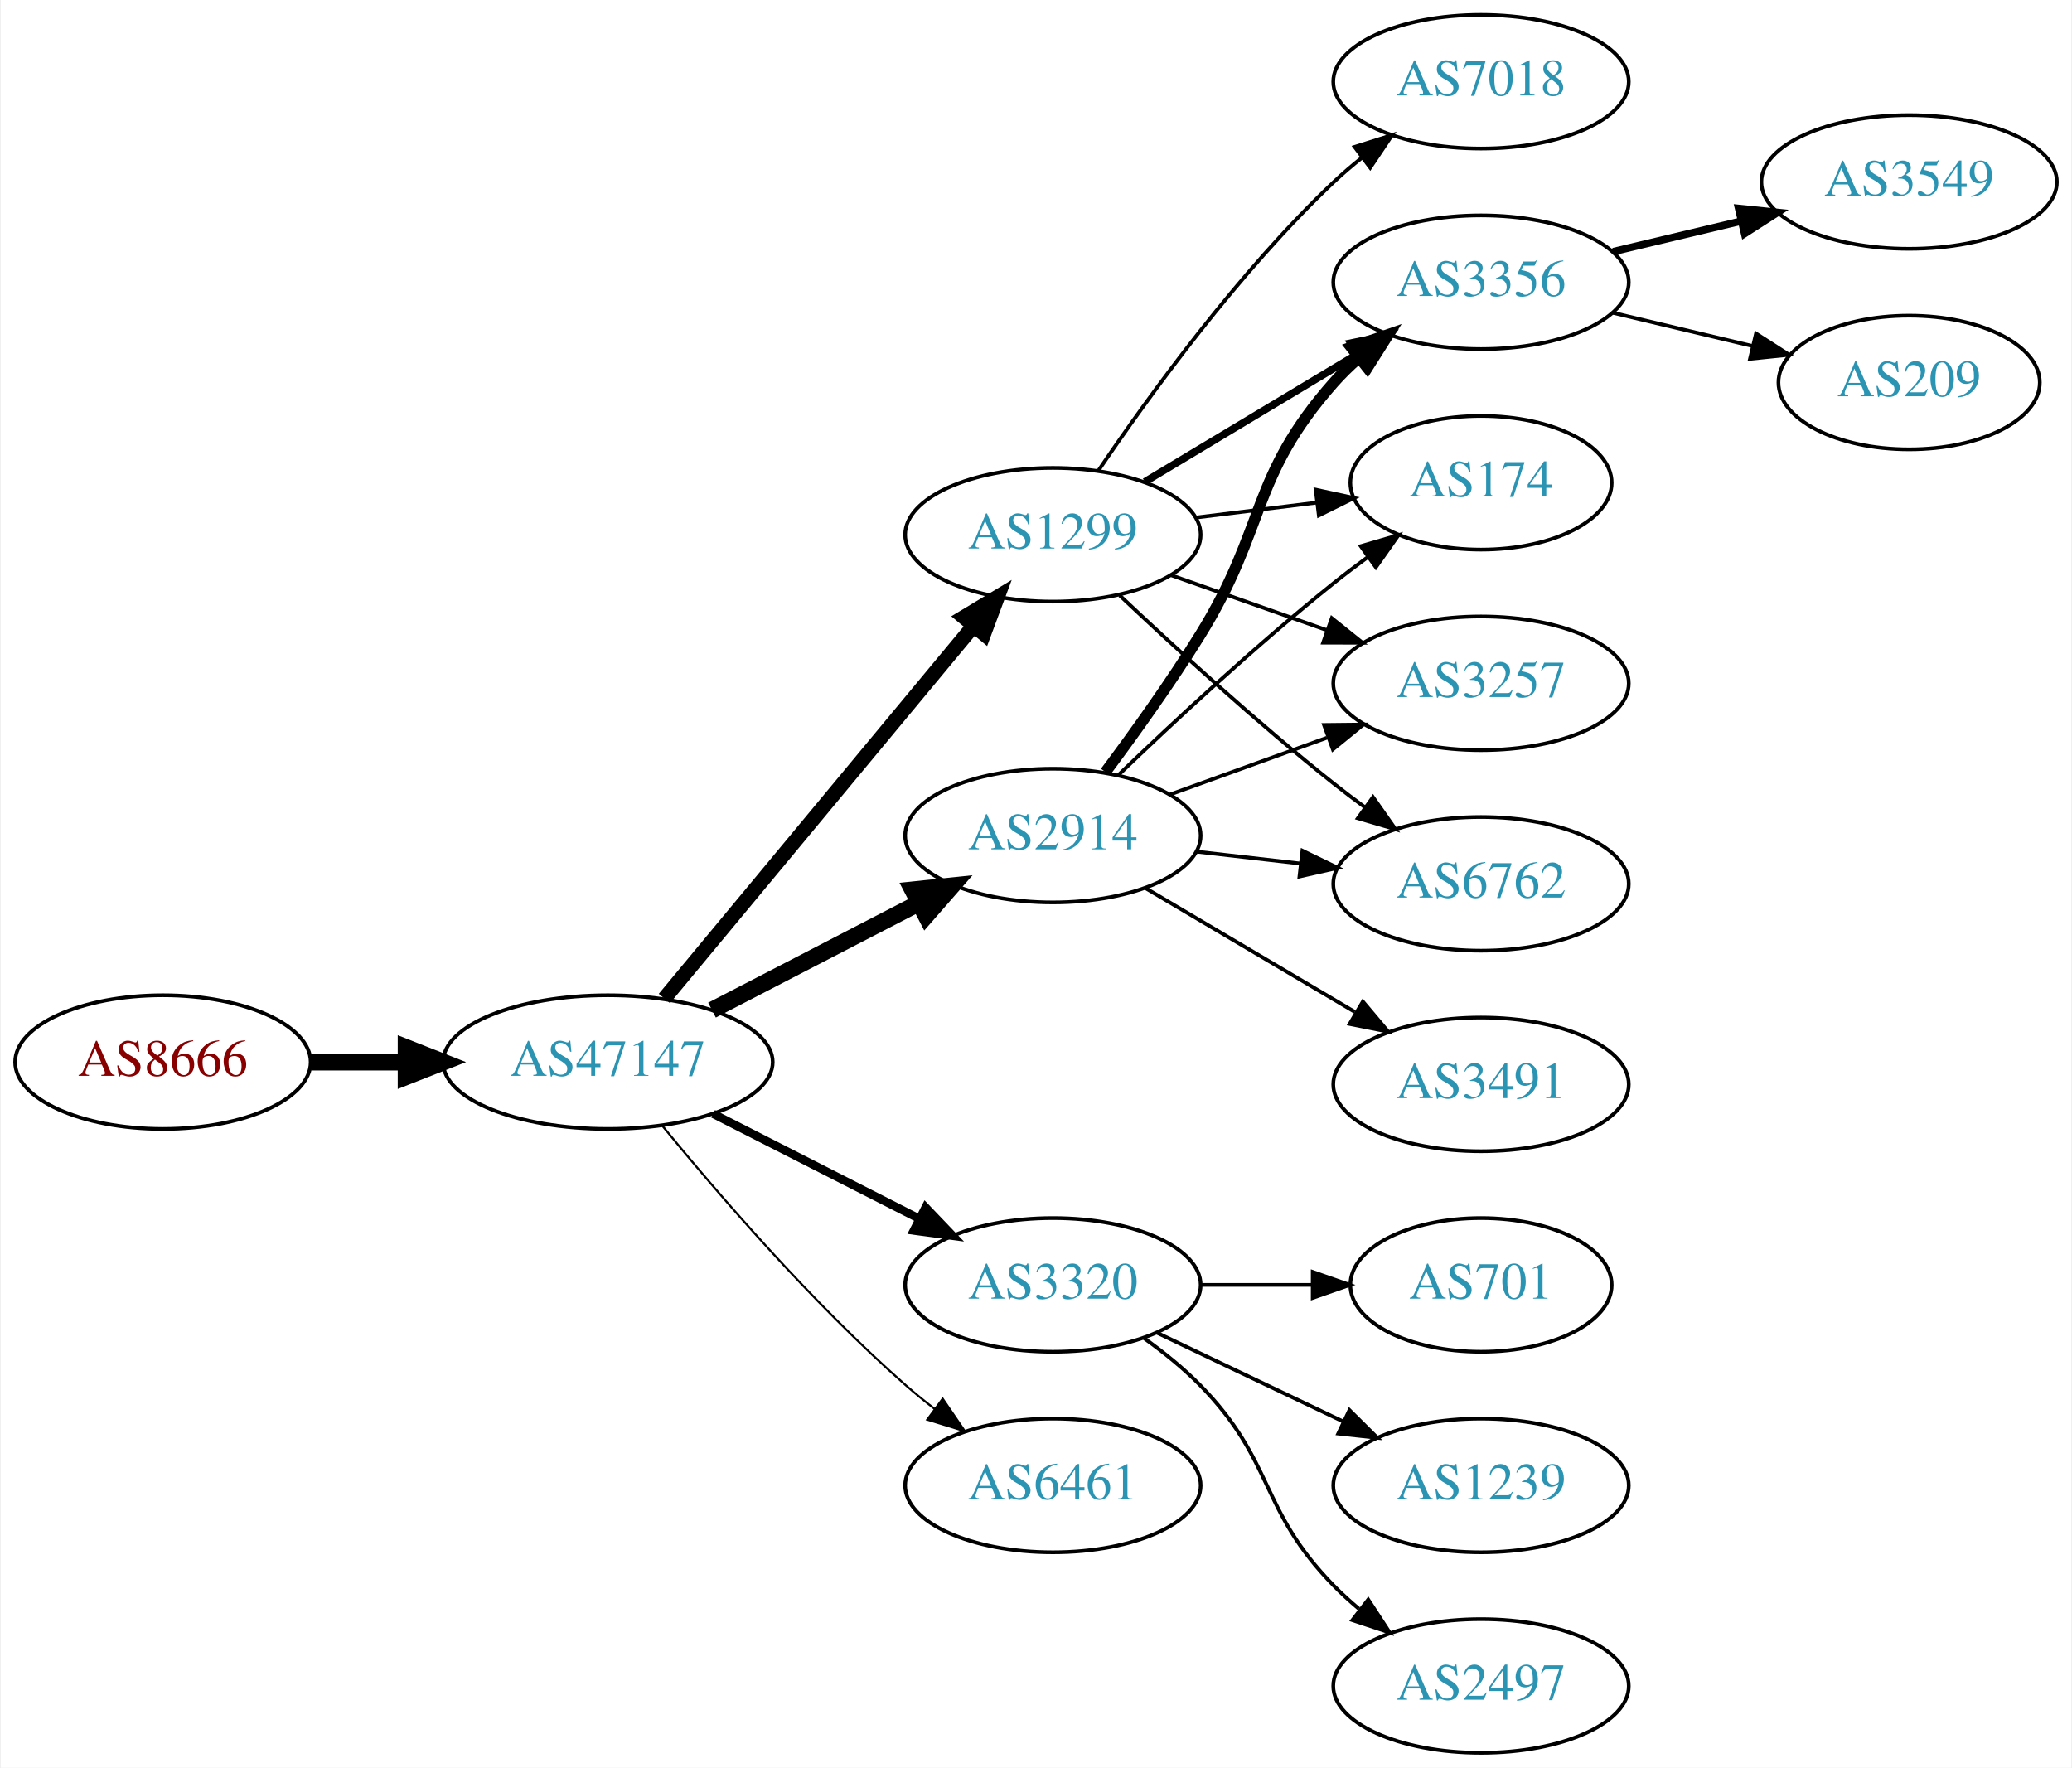
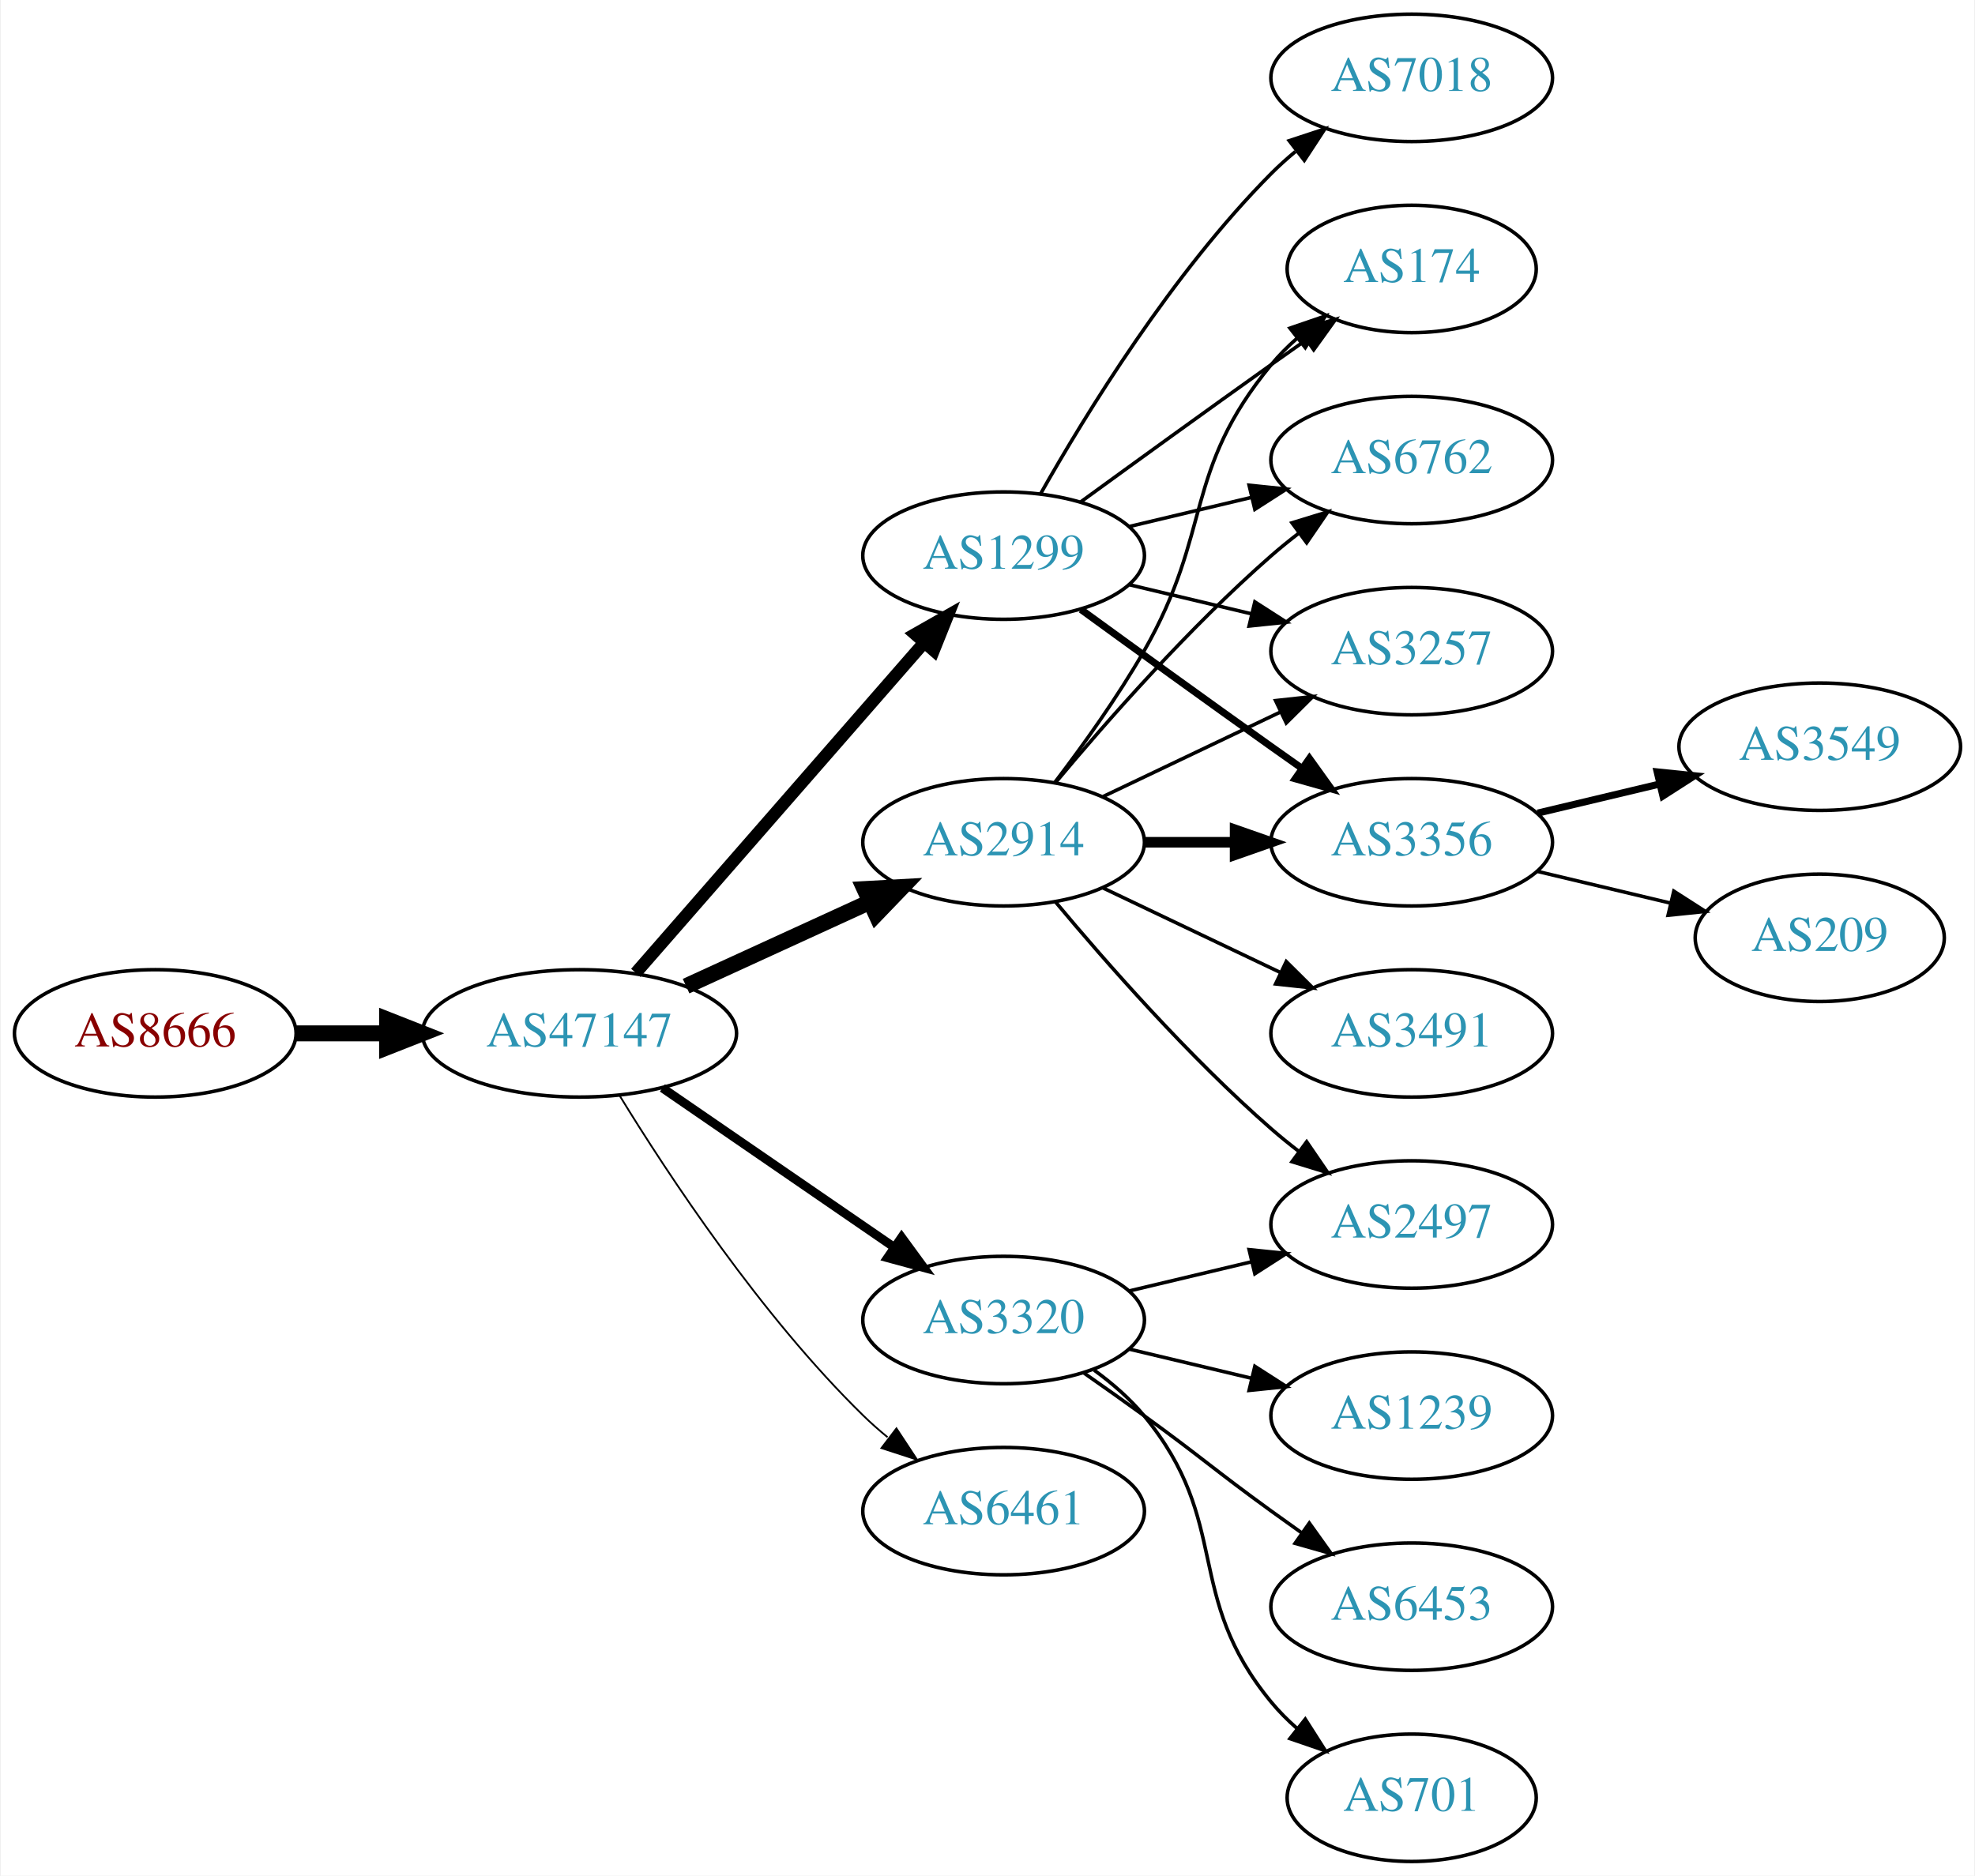
- <svg xmlns="http://www.w3.org/2000/svg" xmlns:xlink="http://www.w3.org/1999/xlink" width="558pt" height="476pt" viewBox="0.00 0.00 557.56 476.00">
-   <g id="graph0" class="graph" transform="scale(1 1) rotate(0) translate(4 472)">
-     <polygon fill="white" stroke="none" points="-4,4 -4,-472 553.564,-472 553.564,4 -4,4" />
+ <svg xmlns="http://www.w3.org/2000/svg" xmlns:xlink="http://www.w3.org/1999/xlink" width="558pt" height="530pt" viewBox="0.00 0.00 557.56 530.00">
+   <g id="graph0" class="graph" transform="scale(1 1) rotate(0) translate(4 526)">
+     <polygon fill="white" stroke="none" points="-4,4 -4,-526 553.564,-526 553.564,4 -4,4" />
    <g id="node1" class="node">
      <g id="a_node1">
        <a xlink:href="/asn/8666" xlink:title="AS8666 ~ FiberLink GmbH [AT]">
-           <ellipse fill="#ffffff" stroke="black" cx="39.647" cy="-186" rx="39.794" ry="18" />
-           <text text-anchor="middle" x="39.647" y="-182.3" font-family="Times,serif" font-size="14.00" fill="#880000">AS8666</text>
+           <ellipse fill="#ffffff" stroke="black" cx="39.647" cy="-234" rx="39.794" ry="18" />
+           <text text-anchor="middle" x="39.647" y="-230.3" font-family="Times,serif" font-size="14.00" fill="#880000">AS8666</text>
        </a>
      </g>
    </g>
    <g id="node2" class="node">
      <g id="a_node2">
        <a xlink:href="/asn/47147" xlink:title="AS47147 ~ ANEXIA Internetdienstleistungs GmbH [AT]">
-           <ellipse fill="#ffffff" stroke="black" cx="159.489" cy="-186" rx="44.393" ry="18" />
-           <text text-anchor="middle" x="159.489" y="-182.3" font-family="Times,serif" font-size="14.00" fill="#2c94b3">AS47147</text>
+           <ellipse fill="#ffffff" stroke="black" cx="159.489" cy="-234" rx="44.393" ry="18" />
+           <text text-anchor="middle" x="159.489" y="-230.3" font-family="Times,serif" font-size="14.00" fill="#2c94b3">AS47147</text>
        </a>
      </g>
    </g>
    <g id="edge1" class="edge">
-       <path fill="none" stroke="black" stroke-width="4.5" d="M79.559,-186C87.662,-186 96.337,-186 104.863,-186" />
-       <polygon fill="black" stroke="black" stroke-width="4.5" points="105.141,-189.938 115.141,-186 105.141,-182.063 105.141,-189.938" />
+       <path fill="none" stroke="black" stroke-width="4.5" d="M79.559,-234C87.662,-234 96.337,-234 104.863,-234" />
+       <polygon fill="black" stroke="black" stroke-width="4.5" points="105.141,-237.938 115.141,-234 105.141,-230.063 105.141,-237.938" />
    </g>
    <g id="node3" class="node">
      <g id="a_node3">
-         <a xlink:href="/asn/2914" xlink:title="AS2914 ~ NTT America, Inc. [US]">
-           <ellipse fill="#ffffff" stroke="black" cx="279.332" cy="-247" rx="39.794" ry="18" />
-           <text text-anchor="middle" x="279.332" y="-243.3" font-family="Times,serif" font-size="14.00" fill="#2c94b3">AS2914</text>
+         <a xlink:href="/asn/1299" xlink:title="AS1299 ~ Telia Carrier [EU]">
+           <ellipse fill="#ffffff" stroke="black" cx="279.332" cy="-369" rx="39.794" ry="18" />
+           <text text-anchor="middle" x="279.332" y="-365.3" font-family="Times,serif" font-size="14.00" fill="#2c94b3">AS1299</text>
        </a>
      </g>
    </g>
    <g id="edge2" class="edge">
-       <path fill="none" stroke="black" stroke-width="4.5" d="M187.525,-199.995C204.074,-208.561 225.426,-219.614 243.267,-228.849" />
-       <polygon fill="black" stroke="black" stroke-width="4.5" points="241.541,-232.39 252.232,-233.49 245.162,-225.396 241.541,-232.39" />
+       <path fill="none" stroke="black" stroke-width="3.5" d="M175.414,-251.098C195.956,-274.631 233.075,-317.155 256.672,-344.187" />
+       <polygon fill="black" stroke="black" stroke-width="3.5" points="254.315,-346.809 263.528,-352.041 259.589,-342.206 254.315,-346.809" />
    </g>
    <g id="node4" class="node">
      <g id="a_node4">
-         <a xlink:href="/asn/1299" xlink:title="AS1299 ~ Telia Carrier [EU]">
-           <ellipse fill="#ffffff" stroke="black" cx="279.332" cy="-328" rx="39.794" ry="18" />
-           <text text-anchor="middle" x="279.332" y="-324.3" font-family="Times,serif" font-size="14.00" fill="#2c94b3">AS1299</text>
+         <a xlink:href="/asn/2914" xlink:title="AS2914 ~ NTT America, Inc. [US]">
+           <ellipse fill="#ffffff" stroke="black" cx="279.332" cy="-288" rx="39.794" ry="18" />
+           <text text-anchor="middle" x="279.332" y="-284.3" font-family="Times,serif" font-size="14.00" fill="#2c94b3">AS2914</text>
        </a>
      </g>
    </g>
    <g id="edge3" class="edge">
-       <path fill="none" stroke="black" stroke-width="3.938" d="M174.704,-203.129C195.43,-228.104 234.061,-274.654 257.852,-303.322" />
-       <polygon fill="black" stroke="black" stroke-width="3.938" points="255.353,-305.792 264.433,-311.252 260.74,-301.321 255.353,-305.792" />
+       <path fill="none" stroke="black" stroke-width="4.5" d="M189.619,-247.348C205.23,-254.502 224.628,-263.391 241.3,-271.03" />
+       <polygon fill="black" stroke="black" stroke-width="4.5" points="240.02,-274.775 250.752,-275.362 243.301,-267.616 240.02,-274.775" />
    </g>
    <g id="node5" class="node">
      <g id="a_node5">
        <a xlink:href="/asn/3320" xlink:title="AS3320 ~ DTAG [DE]">
-           <ellipse fill="#ffffff" stroke="black" cx="279.332" cy="-126" rx="39.794" ry="18" />
-           <text text-anchor="middle" x="279.332" y="-122.3" font-family="Times,serif" font-size="14.00" fill="#2c94b3">AS3320</text>
+           <ellipse fill="#ffffff" stroke="black" cx="279.332" cy="-153" rx="39.794" ry="18" />
+           <text text-anchor="middle" x="279.332" y="-149.3" font-family="Times,serif" font-size="14.00" fill="#2c94b3">AS3320</text>
        </a>
      </g>
    </g>
    <g id="edge4" class="edge">
-       <path fill="none" stroke="black" stroke-width="2.25" d="M187.821,-172.084C204.38,-163.653 225.665,-152.815 243.434,-143.768" />
-       <polygon fill="black" stroke="black" stroke-width="2.25" points="245.038,-146.879 252.361,-139.223 241.862,-140.641 245.038,-146.879" />
+       <path fill="none" stroke="black" stroke-width="2.5" d="M182.932,-218.574C201.513,-205.802 228.074,-187.545 248.453,-173.537" />
+       <polygon fill="black" stroke="black" stroke-width="2.5" points="250.509,-176.371 256.768,-167.822 246.544,-170.602 250.509,-176.371" />
    </g>
    <g id="node6" class="node">
      <g id="a_node6">
        <a xlink:href="/asn/6461" xlink:title="AS6461 ~ Zayo Bandwidth [US]">
-           <ellipse fill="#ffffff" stroke="black" cx="279.332" cy="-72" rx="39.794" ry="18" />
-           <text text-anchor="middle" x="279.332" y="-68.3" font-family="Times,serif" font-size="14.00" fill="#2c94b3">AS6461</text>
+           <ellipse fill="#ffffff" stroke="black" cx="279.332" cy="-99" rx="39.794" ry="18" />
+           <text text-anchor="middle" x="279.332" y="-95.3" font-family="Times,serif" font-size="14.00" fill="#2c94b3">AS6461</text>
        </a>
      </g>
    </g>
    <g id="edge5" class="edge">
-       <path fill="none" stroke="black" stroke-width="0.562" d="M174.074,-168.936C189.1,-150.599 214.525,-121.114 239.685,-99 242.144,-96.839 244.778,-94.694 247.473,-92.612" />
-       <polygon fill="black" stroke="black" stroke-width="0.562" points="249.647,-95.358 255.622,-86.608 245.495,-89.722 249.647,-95.358" />
+       <path fill="none" stroke="black" stroke-width="0.5" d="M170.755,-216.56C184.563,-194.009 210.752,-154.278 239.685,-126 241.825,-123.908 244.142,-121.863 246.542,-119.894" />
+       <polygon fill="black" stroke="black" stroke-width="0.5" points="249.053,-122.382 254.884,-113.536 244.809,-116.815 249.053,-122.382" />
    </g>
    <g id="node7" class="node">
      <g id="a_node7">
        <a xlink:href="/asn/174" xlink:title="AS174 ~ Cogent Communications [US]">
-           <ellipse fill="#ffffff" stroke="black" cx="394.625" cy="-342" rx="35.194" ry="18" />
-           <text text-anchor="middle" x="394.625" y="-338.3" font-family="Times,serif" font-size="14.00" fill="#2c94b3">AS174</text>
-         </a>
-       </g>
-     </g>
-     <g id="edge6" class="edge">
-       <path fill="none" stroke="black" d="M296.975,-263.312C311.751,-277.51 334.164,-298.363 354.978,-315 357.899,-317.335 361.008,-319.696 364.146,-322" />
-       <polygon fill="black" stroke="black" points="362.236,-324.937 372.406,-327.908 366.308,-319.244 362.236,-324.937" />
+           <ellipse fill="#ffffff" stroke="black" cx="394.625" cy="-450" rx="35.194" ry="18" />
+           <text text-anchor="middle" x="394.625" y="-446.3" font-family="Times,serif" font-size="14.00" fill="#2c94b3">AS174</text>
+         </a>
+       </g>
+     </g>
+     <g id="edge15" class="edge">
+       <path fill="none" stroke="black" d="M301.18,-384.222C316.114,-395.091 336.727,-410.025 354.978,-423 358.188,-425.282 361.557,-427.661 364.912,-430.018" />
+       <polygon fill="black" stroke="black" points="362.924,-432.899 373.123,-435.77 366.94,-427.166 362.924,-432.899" />
    </g>
    <g id="node8" class="node">
      <g id="a_node8">
+         <a xlink:href="/asn/6762" xlink:title="AS6762 ~ TELECOM ITALIA SPARKLE S.p.A. [IT]">
+           <ellipse fill="#ffffff" stroke="black" cx="394.625" cy="-396" rx="39.794" ry="18" />
+           <text text-anchor="middle" x="394.625" y="-392.3" font-family="Times,serif" font-size="14.00" fill="#2c94b3">AS6762</text>
+         </a>
+       </g>
+     </g>
+     <g id="edge16" class="edge">
+       <path fill="none" stroke="black" d="M314.939,-377.248C325.81,-379.838 337.964,-382.735 349.407,-385.462" />
+       <polygon fill="black" stroke="black" points="348.69,-388.889 359.229,-387.803 350.313,-382.08 348.69,-388.889" />
+     </g>
+     <g id="node10" class="node">
+       <g id="a_node10">
        <a xlink:href="/asn/3257" xlink:title="AS3257 ~ GTT [DE]">
+           <ellipse fill="#ffffff" stroke="black" cx="394.625" cy="-342" rx="39.794" ry="18" />
+           <text text-anchor="middle" x="394.625" y="-338.3" font-family="Times,serif" font-size="14.00" fill="#2c94b3">AS3257</text>
+         </a>
+       </g>
+     </g>
+     <g id="edge12" class="edge">
+       <path fill="none" stroke="black" d="M314.939,-360.752C325.81,-358.162 337.964,-355.265 349.407,-352.538" />
+       <polygon fill="black" stroke="black" points="350.313,-355.92 359.229,-350.197 348.69,-349.111 350.313,-355.92" />
+     </g>
+     <g id="node12" class="node">
+       <g id="a_node12">
+         <a xlink:href="/asn/3356" xlink:title="AS3356 ~ Level 3 Parent, LLC [US]">
          <ellipse fill="#ffffff" stroke="black" cx="394.625" cy="-288" rx="39.794" ry="18" />
-           <text text-anchor="middle" x="394.625" y="-284.3" font-family="Times,serif" font-size="14.00" fill="#2c94b3">AS3257</text>
-         </a>
-       </g>
+           <text text-anchor="middle" x="394.625" y="-284.3" font-family="Times,serif" font-size="14.00" fill="#2c94b3">AS3356</text>
+         </a>
+       </g>
+     </g>
+     <g id="edge14" class="edge">
+       <path fill="none" stroke="black" stroke-width="2" d="M301.18,-353.778C316.114,-342.909 336.727,-327.975 354.978,-315 357.799,-312.995 360.742,-310.915 363.69,-308.841" />
+       <polygon fill="black" stroke="black" stroke-width="2" points="365.736,-311.681 371.914,-303.074 361.717,-305.95 365.736,-311.681" />
+     </g>
+     <g id="node13" class="node">
+       <g id="a_node13">
+         <a xlink:href="/asn/7018" xlink:title="AS7018 ~ AT&amp;T Services, Inc. [US]">
+           <ellipse fill="#ffffff" stroke="black" cx="394.625" cy="-504" rx="39.794" ry="18" />
+           <text text-anchor="middle" x="394.625" y="-500.3" font-family="Times,serif" font-size="14.00" fill="#2c94b3">AS7018</text>
+         </a>
+       </g>
+     </g>
+     <g id="edge13" class="edge">
+       <path fill="none" stroke="black" d="M289.791,-386.49C302.573,-409.096 327.005,-448.886 354.978,-477 357.089,-479.121 359.385,-481.188 361.77,-483.171" />
+       <polygon fill="black" stroke="black" points="360.023,-486.242 370.086,-489.556 364.286,-480.69 360.023,-486.242" />
+     </g>
+     <g id="edge6" class="edge">
+       <path fill="none" stroke="black" d="M293.793,-304.913C301.686,-315.27 311.535,-328.992 318.978,-342 338.543,-376.194 329.913,-392.606 354.978,-423 357.113,-425.589 359.556,-428.041 362.152,-430.334" />
+       <polygon fill="black" stroke="black" points="360.229,-433.275 370.251,-436.712 364.56,-427.775 360.229,-433.275" />
    </g>
    <g id="edge7" class="edge">
-       <path fill="none" stroke="black" d="M310.99,-258.095C323.963,-262.79 339.256,-268.324 353.137,-273.348" />
-       <polygon fill="black" stroke="black" points="352.347,-276.784 362.941,-276.896 354.729,-270.202 352.347,-276.784" />
+       <path fill="none" stroke="black" d="M293.962,-304.817C308.244,-321.929 331.791,-348.745 354.978,-369 357.444,-371.154 360.082,-373.294 362.78,-375.372" />
+       <polygon fill="black" stroke="black" points="360.805,-378.264 370.934,-381.37 364.953,-372.625 360.805,-378.264" />
    </g>
    <g id="node9" class="node">
      <g id="a_node9">
-         <a xlink:href="/asn/6762" xlink:title="AS6762 ~ TELECOM ITALIA SPARKLE S.p.A. [IT]">
+         <a xlink:href="/asn/3491" xlink:title="AS3491 ~ PCCW Global, Inc. [US]">
          <ellipse fill="#ffffff" stroke="black" cx="394.625" cy="-234" rx="39.794" ry="18" />
-           <text text-anchor="middle" x="394.625" y="-230.3" font-family="Times,serif" font-size="14.00" fill="#2c94b3">AS6762</text>
+           <text text-anchor="middle" x="394.625" y="-230.3" font-family="Times,serif" font-size="14.00" fill="#2c94b3">AS3491</text>
        </a>
      </g>
    </g>
    <g id="edge8" class="edge">
-       <path fill="none" stroke="black" d="M318.057,-242.671C327.038,-241.641 336.737,-240.528 346.094,-239.454" />
-       <polygon fill="black" stroke="black" points="346.529,-242.927 356.064,-238.31 345.731,-235.973 346.529,-242.927" />
-     </g>
-     <g id="node10" class="node">
-       <g id="a_node10">
-         <a xlink:href="/asn/3356" xlink:title="AS3356 ~ Level 3 Parent, LLC [US]">
-           <ellipse fill="#ffffff" stroke="black" cx="394.625" cy="-396" rx="39.794" ry="18" />
-           <text text-anchor="middle" x="394.625" y="-392.3" font-family="Times,serif" font-size="14.00" fill="#2c94b3">AS3356</text>
-         </a>
-       </g>
+       <path fill="none" stroke="black" d="M307.468,-275.066C322.462,-267.919 341.283,-258.948 357.506,-251.215" />
+       <polygon fill="black" stroke="black" points="359.188,-254.291 366.71,-246.829 356.177,-247.972 359.188,-254.291" />
    </g>
    <g id="edge9" class="edge">
-       <path fill="none" stroke="black" stroke-width="3" d="M293.472,-264.105C301.25,-274.529 311.093,-288.255 318.978,-301 336.969,-330.081 332.328,-343.38 354.978,-369 356.96,-371.242 359.164,-373.394 361.487,-375.437" />
-       <polygon fill="black" stroke="black" stroke-width="3" points="359.675,-378.466 369.688,-381.929 364.02,-372.978 359.675,-378.466" />
+       <path fill="none" stroke="black" d="M307.468,-300.934C322.462,-308.081 341.283,-317.052 357.506,-324.785" />
+       <polygon fill="black" stroke="black" points="356.177,-328.028 366.71,-329.171 359.188,-321.709 356.177,-328.028" />
    </g>
    <g id="node11" class="node">
      <g id="a_node11">
-         <a xlink:href="/asn/3491" xlink:title="AS3491 ~ PCCW Global, Inc. [US]">
+         <a xlink:href="/asn/2497" xlink:title="AS2497 ~ Internet Initiative Japan Inc. [JP]">
          <ellipse fill="#ffffff" stroke="black" cx="394.625" cy="-180" rx="39.794" ry="18" />
-           <text text-anchor="middle" x="394.625" y="-176.3" font-family="Times,serif" font-size="14.00" fill="#2c94b3">AS3491</text>
+           <text text-anchor="middle" x="394.625" y="-176.3" font-family="Times,serif" font-size="14.00" fill="#2c94b3">AS2497</text>
        </a>
      </g>
    </g>
    <g id="edge10" class="edge">
-       <path fill="none" stroke="black" d="M304.358,-232.791C320.73,-223.109 342.618,-210.165 360.622,-199.518" />
-       <polygon fill="black" stroke="black" points="362.807,-202.292 369.633,-194.188 359.244,-196.266 362.807,-202.292" />
-     </g>
-     <g id="edge14" class="edge">
-       <path fill="none" stroke="black" d="M317.742,-332.623C328.194,-333.915 339.638,-335.329 350.397,-336.658" />
-       <polygon fill="black" stroke="black" points="350.094,-340.147 360.447,-337.9 350.952,-333.2 350.094,-340.147" />
-     </g>
-     <g id="edge12" class="edge">
-       <path fill="none" stroke="black" d="M311.289,-317.07C324.153,-312.528 339.259,-307.195 352.995,-302.345" />
-       <polygon fill="black" stroke="black" points="354.44,-305.547 362.704,-298.917 352.109,-298.946 354.44,-305.547" />
+       <path fill="none" stroke="black" d="M293.962,-271.183C308.244,-254.071 331.791,-227.255 354.978,-207 357.444,-204.846 360.082,-202.706 362.78,-200.628" />
+       <polygon fill="black" stroke="black" points="364.953,-203.375 370.934,-194.63 360.805,-197.736 364.953,-203.375" />
    </g>
    <g id="edge11" class="edge">
-       <path fill="none" stroke="black" d="M297.307,-311.68C312.109,-297.716 334.378,-277.342 354.978,-261 357.689,-258.849 360.559,-256.672 363.461,-254.537" />
-       <polygon fill="black" stroke="black" points="365.535,-257.356 371.62,-248.683 361.455,-251.669 365.535,-257.356" />
-     </g>
-     <g id="edge13" class="edge">
-       <path fill="none" stroke="black" stroke-width="2" d="M304.082,-342.255C320.698,-352.229 343.094,-365.671 361.331,-376.617" />
-       <polygon fill="black" stroke="black" stroke-width="2" points="359.531,-379.618 369.906,-381.764 363.133,-373.616 359.531,-379.618" />
-     </g>
-     <g id="node12" class="node">
-       <g id="a_node12">
-         <a xlink:href="/asn/7018" xlink:title="AS7018 ~ AT&amp;T Services, Inc. [US]">
-           <ellipse fill="#ffffff" stroke="black" cx="394.625" cy="-450" rx="39.794" ry="18" />
-           <text text-anchor="middle" x="394.625" y="-446.3" font-family="Times,serif" font-size="14.00" fill="#2c94b3">AS7018</text>
-         </a>
-       </g>
-     </g>
-     <g id="edge15" class="edge">
-       <path fill="none" stroke="black" d="M291.651,-345.378C305.225,-365.444 329.371,-398.792 354.978,-423 357.357,-425.249 359.936,-427.454 362.595,-429.575" />
-       <polygon fill="black" stroke="black" points="360.587,-432.444 370.688,-435.64 364.785,-426.843 360.587,-432.444" />
-     </g>
-     <g id="node13" class="node">
-       <g id="a_node13">
-         <a xlink:href="/asn/701" xlink:title="AS701 ~ UUNET [US]">
-           <ellipse fill="#ffffff" stroke="black" cx="394.625" cy="-126" rx="35.194" ry="18" />
-           <text text-anchor="middle" x="394.625" y="-122.3" font-family="Times,serif" font-size="14.00" fill="#2c94b3">AS701</text>
-         </a>
-       </g>
-     </g>
-     <g id="edge16" class="edge">
-       <path fill="none" stroke="black" d="M319.004,-126C328.709,-126 339.2,-126 349.163,-126" />
-       <polygon fill="black" stroke="black" points="349.299,-129.5 359.299,-126 349.299,-122.5 349.299,-129.5" />
+       <path fill="none" stroke="black" stroke-width="3" d="M319.004,-288C327.207,-288 335.971,-288 344.503,-288" />
+       <polygon fill="black" stroke="black" stroke-width="3" points="344.742,-291.5 354.742,-288 344.742,-284.5 344.742,-291.5" />
+     </g>
+     <g id="edge17" class="edge">
+       <path fill="none" stroke="black" d="M314.939,-161.248C325.81,-163.838 337.964,-166.735 349.407,-169.462" />
+       <polygon fill="black" stroke="black" points="348.69,-172.889 359.229,-171.803 350.313,-166.08 348.69,-172.889" />
    </g>
    <g id="node14" class="node">
      <g id="a_node14">
        <a xlink:href="/asn/1239" xlink:title="AS1239 ~ Sprint [US]">
-           <ellipse fill="#ffffff" stroke="black" cx="394.625" cy="-72" rx="39.794" ry="18" />
-           <text text-anchor="middle" x="394.625" y="-68.3" font-family="Times,serif" font-size="14.00" fill="#2c94b3">AS1239</text>
-         </a>
-       </g>
-     </g>
-     <g id="edge17" class="edge">
-       <path fill="none" stroke="black" d="M307.468,-113.066C322.462,-105.919 341.283,-96.948 357.506,-89.215" />
-       <polygon fill="black" stroke="black" points="359.188,-92.291 366.71,-84.829 356.177,-85.972 359.188,-92.291" />
+           <ellipse fill="#ffffff" stroke="black" cx="394.625" cy="-126" rx="39.794" ry="18" />
+           <text text-anchor="middle" x="394.625" y="-122.3" font-family="Times,serif" font-size="14.00" fill="#2c94b3">AS1239</text>
+         </a>
+       </g>
+     </g>
+     <g id="edge18" class="edge">
+       <path fill="none" stroke="black" d="M314.939,-144.752C325.81,-142.162 337.964,-139.265 349.407,-136.538" />
+       <polygon fill="black" stroke="black" points="350.313,-139.92 359.229,-134.197 348.69,-133.111 350.313,-139.92" />
    </g>
    <g id="node15" class="node">
      <g id="a_node15">
-         <a xlink:href="/asn/2497" xlink:title="AS2497 ~ Internet Initiative Japan Inc. [JP]">
-           <ellipse fill="#ffffff" stroke="black" cx="394.625" cy="-18" rx="39.794" ry="18" />
-           <text text-anchor="middle" x="394.625" y="-14.3" font-family="Times,serif" font-size="14.00" fill="#2c94b3">AS2497</text>
-         </a>
-       </g>
-     </g>
-     <g id="edge18" class="edge">
-       <path fill="none" stroke="black" d="M303.926,-111.611C309.182,-107.852 314.513,-103.563 318.978,-99 339.151,-78.383 334.806,-65.617 354.978,-45 357.071,-42.861 359.354,-40.782 361.731,-38.79" />
-       <polygon fill="black" stroke="black" points="364.249,-41.268 370.031,-32.389 359.974,-35.725 364.249,-41.268" />
+         <a xlink:href="/asn/6453" xlink:title="AS6453 ~ TATA COMMUNICATIONS (AMERICA) INC [US]">
+           <ellipse fill="#ffffff" stroke="black" cx="394.625" cy="-72" rx="39.794" ry="18" />
+           <text text-anchor="middle" x="394.625" y="-68.3" font-family="Times,serif" font-size="14.00" fill="#2c94b3">AS6453</text>
+         </a>
+       </g>
+     </g>
+     <g id="edge19" class="edge">
+       <path fill="none" stroke="black" d="M302.089,-137.991C307.623,-134.121 313.542,-129.936 318.978,-126 335.178,-114.271 338.778,-110.729 354.978,-99 357.781,-96.971 360.712,-94.875 363.653,-92.79" />
+       <polygon fill="black" stroke="black" points="365.704,-95.627 371.868,-87.009 361.675,-89.903 365.704,-95.627" />
    </g>
    <g id="node16" class="node">
      <g id="a_node16">
-         <a xlink:href="/asn/3549" xlink:title="AS3549 ~ Level 3 Parent, LLC [US]">
-           <ellipse fill="#ffffff" stroke="black" cx="509.918" cy="-423" rx="39.794" ry="18" />
-           <text text-anchor="middle" x="509.918" y="-419.3" font-family="Times,serif" font-size="14.00" fill="#2c94b3">AS3549</text>
-         </a>
-       </g>
-     </g>
-     <g id="edge19" class="edge">
-       <path fill="none" stroke="black" stroke-width="2" d="M430.232,-404.248C441.103,-406.838 453.257,-409.735 464.7,-412.462" />
-       <polygon fill="black" stroke="black" stroke-width="2" points="463.983,-415.889 474.522,-414.803 465.606,-409.08 463.983,-415.889" />
+         <a xlink:href="/asn/701" xlink:title="AS701 ~ UUNET [US]">
+           <ellipse fill="#ffffff" stroke="black" cx="394.625" cy="-18" rx="35.194" ry="18" />
+           <text text-anchor="middle" x="394.625" y="-14.3" font-family="Times,serif" font-size="14.00" fill="#2c94b3">AS701</text>
+         </a>
+       </g>
+     </g>
+     <g id="edge20" class="edge">
+       <path fill="none" stroke="black" d="M304.912,-138.844C310.007,-135.128 315.02,-130.799 318.978,-126 344.043,-95.606 329.913,-75.394 354.978,-45 357.113,-42.411 359.556,-39.959 362.152,-37.666" />
+       <polygon fill="black" stroke="black" points="364.56,-40.224 370.251,-31.288 360.229,-34.725 364.56,-40.224" />
    </g>
    <g id="node17" class="node">
      <g id="a_node17">
+         <a xlink:href="/asn/3549" xlink:title="AS3549 ~ Level 3 Parent, LLC [US]">
+           <ellipse fill="#ffffff" stroke="black" cx="509.918" cy="-315" rx="39.794" ry="18" />
+           <text text-anchor="middle" x="509.918" y="-311.3" font-family="Times,serif" font-size="14.00" fill="#2c94b3">AS3549</text>
+         </a>
+       </g>
+     </g>
+     <g id="edge21" class="edge">
+       <path fill="none" stroke="black" stroke-width="2" d="M430.232,-296.248C441.103,-298.838 453.257,-301.735 464.7,-304.462" />
+       <polygon fill="black" stroke="black" stroke-width="2" points="463.983,-307.889 474.522,-306.803 465.606,-301.08 463.983,-307.889" />
+     </g>
+     <g id="node18" class="node">
+       <g id="a_node18">
        <a xlink:href="/asn/209" xlink:title="AS209 ~ CenturyLink Communications, LLC [US]">
-           <ellipse fill="#ffffff" stroke="black" cx="509.918" cy="-369" rx="35.194" ry="18" />
-           <text text-anchor="middle" x="509.918" y="-365.3" font-family="Times,serif" font-size="14.00" fill="#2c94b3">AS209</text>
-         </a>
-       </g>
-     </g>
-     <g id="edge20" class="edge">
-       <path fill="none" stroke="black" d="M430.232,-387.752C442.026,-384.942 455.331,-381.771 467.599,-378.847" />
-       <polygon fill="black" stroke="black" points="468.687,-382.186 477.604,-376.463 467.065,-375.376 468.687,-382.186" />
+           <ellipse fill="#ffffff" stroke="black" cx="509.918" cy="-261" rx="35.194" ry="18" />
+           <text text-anchor="middle" x="509.918" y="-257.3" font-family="Times,serif" font-size="14.00" fill="#2c94b3">AS209</text>
+         </a>
+       </g>
+     </g>
+     <g id="edge22" class="edge">
+       <path fill="none" stroke="black" d="M430.232,-279.752C442.026,-276.942 455.331,-273.771 467.599,-270.847" />
+       <polygon fill="black" stroke="black" points="468.687,-274.186 477.604,-268.463 467.065,-267.376 468.687,-274.186" />
    </g>
  </g>
</svg>
